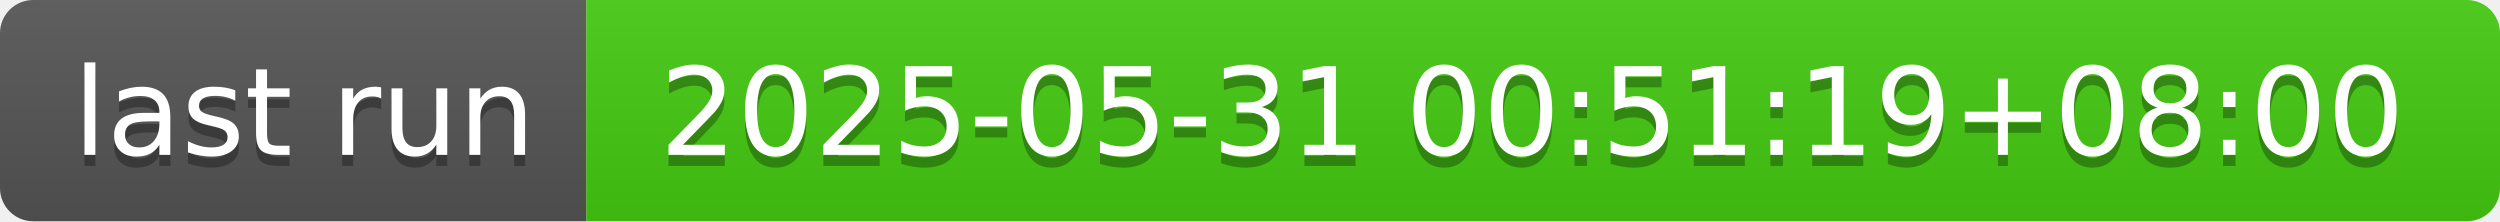
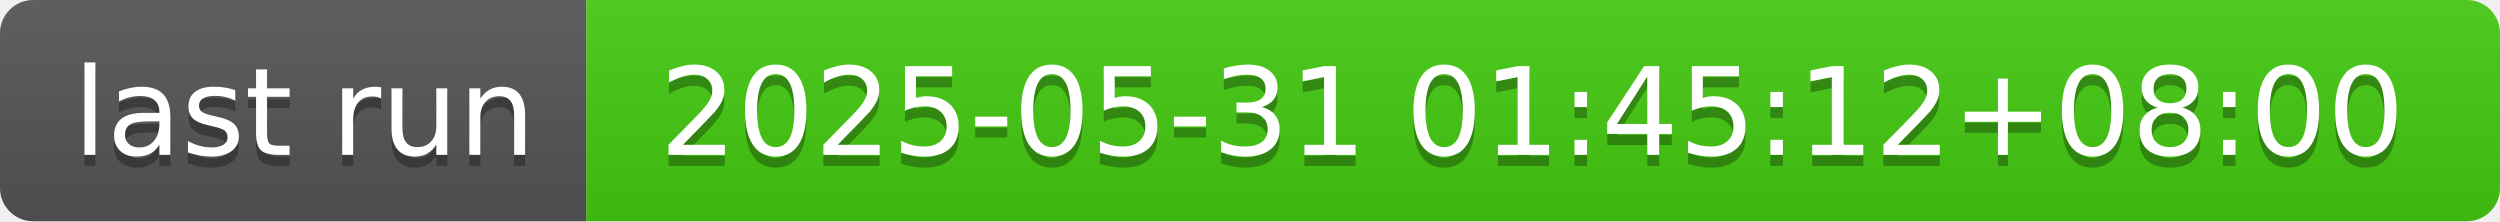
- <svg xmlns="http://www.w3.org/2000/svg" width="226" height="20" role="img" aria-label="last run: 2025-05-31 00:51:19+08:00">
+ <svg xmlns="http://www.w3.org/2000/svg" width="226" height="20" role="img" aria-label="last run: 2025-05-31 01:45:12+08:00">
  <linearGradient id="s" x2="0" y2="100%">
    <stop offset="0" stop-color="#bbb" stop-opacity=".1" />
    <stop offset="1" stop-opacity=".1" />
  </linearGradient>
  <clipPath id="r">
    <rect width="226" height="20" rx="3" fill="#fff" />
  </clipPath>
  <g clip-path="url(#r)">
    <rect width="53" height="20" fill="#555" />
    <rect x="53" width="173" height="20" fill="#4c1" />
    <rect width="226" height="20" fill="url(#s)" />
  </g>
  <g fill="#fff" text-anchor="middle" font-family="Verdana,Geneva,DejaVu Sans,sans-serif" text-rendering="geometricPrecision" font-size="110">
    <text aria-hidden="true" x="275" y="150" fill="#010101" fill-opacity=".3" transform="scale(.1)" textLength="430">last run</text>
    <text x="275" y="140" transform="scale(.1)" fill="#fff" textLength="430">last run</text>
-     <text aria-hidden="true" x="1385" y="150" fill="#010101" fill-opacity=".3" transform="scale(.1)" textLength="1630">2025-05-31 00:51:19+08:00</text>
-     <text x="1385" y="140" transform="scale(.1)" fill="#fff" textLength="1630">2025-05-31 00:51:19+08:00</text>
+     <text aria-hidden="true" x="1385" y="150" fill="#010101" fill-opacity=".3" transform="scale(.1)" textLength="1630">2025-05-31 01:45:12+08:00</text>
+     <text x="1385" y="140" transform="scale(.1)" fill="#fff" textLength="1630">2025-05-31 01:45:12+08:00</text>
  </g>
</svg>
